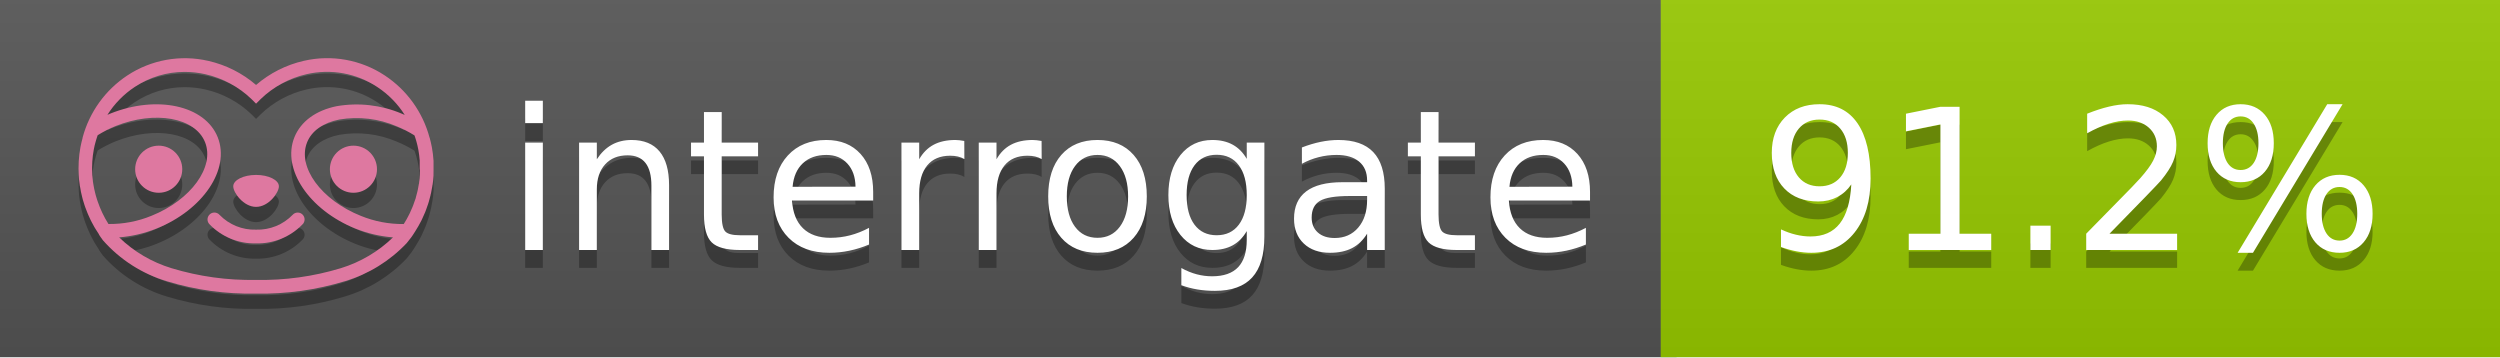
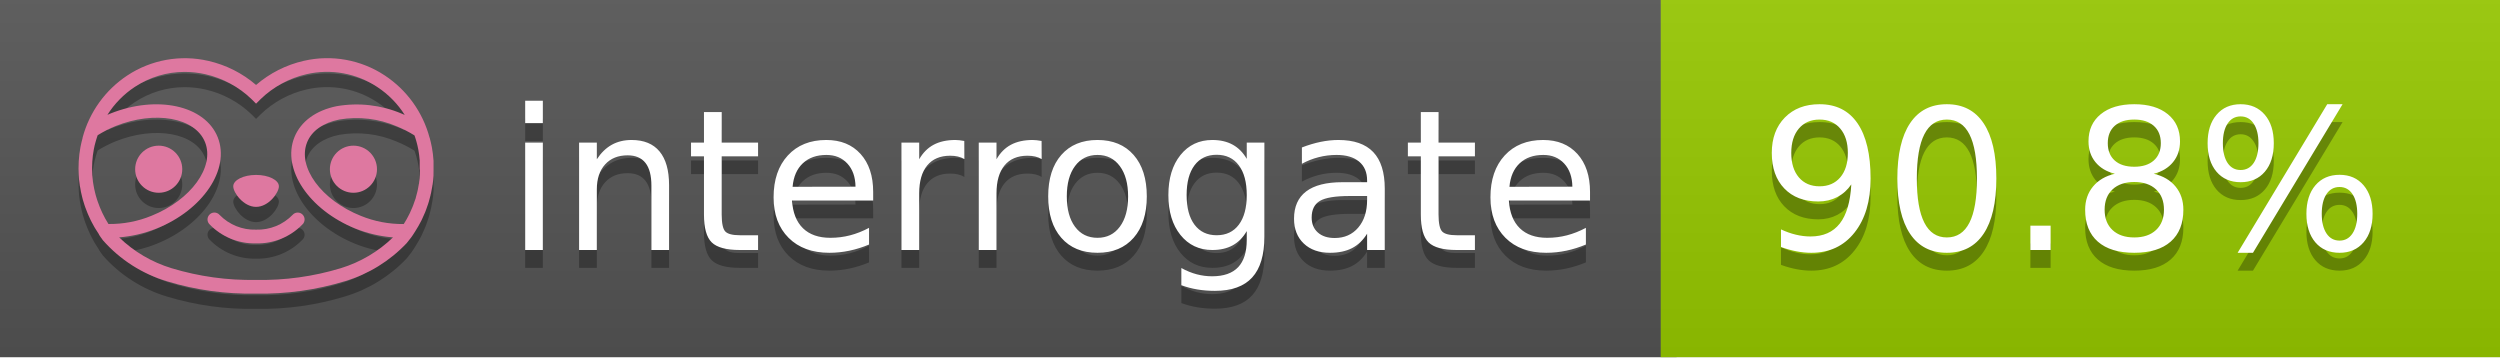
<svg xmlns="http://www.w3.org/2000/svg" width="140" height="20" viewBox="0 0 140 20" version="1.1" xml:space="preserve" style="fill-rule:evenodd;clip-rule:evenodd;stroke-linejoin:round;stroke-miterlimit:2;">
  <g transform="matrix(1,0,0,1,22,0)">
    <g id="backgrounds" transform="matrix(1.32789,0,0,1,-22.3892,0)">
      <rect x="0" y="0" width="71" height="20" style="fill:rgb(85,85,85);" />
    </g>
    <rect x="71" y="0" width="47" height="20" data-interrogate="color" style="fill:#97CA00" />
    <g transform="matrix(1.19746,0,0,1,-22.3744,-4.85723e-16)">
      <rect x="0" y="0" width="118" height="20" style="fill:url(#_Linear1);" />
    </g>
  </g>
  <g fill="#fff" text-anchor="middle" font-family="DejaVu Sans,Verdana,Geneva,sans-serif" font-size="110">
    <text x="590" y="150" fill="#010101" fill-opacity=".3" transform="scale(.1)" textLength="610">interrogate</text>
    <text x="590" y="140" transform="scale(.1)" textLength="610">interrogate</text>
-     <text x="1160" y="150" fill="#010101" fill-opacity=".3" transform="scale(.1)" textLength="370" data-interrogate="result">91.2%</text>
-     <text x="1160" y="140" transform="scale(.1)" textLength="370" data-interrogate="result">91.2%</text>
+     <text x="1160" y="150" fill="#010101" fill-opacity=".3" transform="scale(.1)" textLength="370" data-interrogate="result">90.8%</text>
+     <text x="1160" y="140" transform="scale(.1)" textLength="370" data-interrogate="result">90.8%</text>
  </g>
  <g id="logo-shadow" transform="matrix(0.854876,0,0,0.854876,-6.73514,1.732)">
    <g transform="matrix(0.299012,0,0,0.299012,9.70229,-6.68582)">
      <path d="M50,64.25C52.76,64.25 55,61.13 55,59.75C55,58.37 52.76,57.25 50,57.25C47.24,57.25 45,58.37 45,59.75C45,61.13 47.24,64.25 50,64.25Z" style="fill:rgb(1,1,1);fill-opacity:0.3;fill-rule:nonzero;" />
    </g>
    <g transform="matrix(0.299012,0,0,0.299012,9.70229,-6.68582)">
      <path d="M88,49.05C86.506,43.475 83.018,38.638 78.2,35.46C72.969,32.002 66.539,30.844 60.43,32.26C56.576,33.145 52.995,34.958 50,37.54C46.998,34.958 43.411,33.149 39.55,32.27C33.441,30.853 27.011,32.011 21.78,35.47C16.97,38.652 13.489,43.489 12,49.06L12,49.13C11.82,49.79 11.66,50.46 11.53,51.13C11.146,53.207 11.021,55.323 11.16,57.43C11.16,58.03 11.26,58.63 11.34,59.23C11.34,59.51 11.43,59.79 11.48,60.07C11.53,60.35 11.58,60.68 11.64,60.98C11.7,61.28 11.8,61.69 11.89,62.05C11.98,62.41 11.99,62.47 12.05,62.68C12.16,63.07 12.28,63.46 12.41,63.84L12.58,64.34C12.72,64.74 12.88,65.14 13.04,65.53L13.23,65.98C13.403,66.373 13.583,66.767 13.77,67.16L13.99,67.59C14.19,67.97 14.39,68.35 14.61,68.73L14.87,69.15C15.1,69.52 15.33,69.89 15.58,70.26L15.58,70.32L15.99,70.93C16.14,71.14 16.29,71.36 16.45,71.57C20.206,75.83 25.086,78.95 30.53,80.57C36.839,82.48 43.41,83.385 50,83.25C56.599,83.374 63.177,82.456 69.49,80.53C74.644,78.978 79.303,76.102 83,72.19C83.34,71.78 83.65,71.35 84,70.92L84.18,70.66L84.33,70.44L84.41,70.32C84.55,70.12 84.67,69.9 84.81,69.7C85.07,69.3 85.32,68.89 85.55,68.48C85.78,68.07 86.02,67.65 86.23,67.22C86.31,67.05 86.39,66.88 86.47,66.7C86.67,66.28 86.85,65.87 87.03,65.44L87.23,64.92C87.397,64.487 87.55,64.05 87.69,63.61L87.85,63.09C87.98,62.64 88.1,62.19 88.21,61.74C88.21,61.57 88.3,61.39 88.33,61.22C88.43,60.75 88.52,60.22 88.6,59.79C88.6,59.64 88.66,59.49 88.68,59.33C88.77,58.71 88.84,58.08 88.88,57.45L88.88,54.17C88.817,53.164 88.693,52.162 88.51,51.17C88.38,50.5 88.23,49.84 88.05,49.17L88,49.05ZM85.89,56.44L85.89,57.23C85.89,57.78 85.79,58.32 85.72,58.86C85.72,59.01 85.72,59.15 85.65,59.3C85.59,59.7 85.51,60.11 85.43,60.51L85.32,60.99C85.23,61.38 85.12,61.77 85.01,62.16C85.01,62.31 84.93,62.46 84.88,62.6C84.74,63.04 84.59,63.47 84.42,63.9L84.27,64.28C84.1,64.71 83.91,65.14 83.71,65.56C83.51,65.98 83.43,66.12 83.28,66.4L83.01,66.91C82.83,67.223 82.643,67.537 82.45,67.85L82.35,68.01C79.121,68.047 75.918,67.434 72.93,66.21C64.27,62.74 59,55.52 61.18,50.11C62.18,47.6 64.7,45.82 68.26,45.11C72.489,44.395 76.835,44.908 80.78,46.59C82.141,47.144 83.453,47.813 84.7,48.59C84.76,48.76 84.82,48.93 84.88,49.1C84.94,49.27 85.05,49.63 85.12,49.9C85.28,50.5 85.44,51.1 85.55,51.73C85.691,52.507 85.792,53.292 85.85,54.08L85.85,55.89C85.85,56.12 85.91,56.25 85.91,56.45L85.89,56.44ZM17.66,68C16.668,66.435 15.869,64.756 15.28,63L15.17,62.68C15.06,62.35 14.96,62.01 14.87,61.68C14.823,61.493 14.777,61.31 14.73,61.13C14.66,60.84 14.59,60.55 14.53,60.27C14.47,59.99 14.43,59.72 14.38,59.44C14.33,59.16 14.3,59 14.27,58.78C14.2,58.27 14.15,57.78 14.11,57.23L14.11,57.03C14.008,55.236 14.122,53.437 14.45,51.67C14.56,51.06 14.71,50.46 14.88,49.87C14.96,49.59 15.04,49.32 15.13,49.05C15.22,48.78 15.24,48.72 15.3,48.55C16.548,47.774 17.859,47.105 19.22,46.55C27.86,43.09 36.65,44.67 38.82,50.08C40.99,55.49 35.73,62.74 27.09,66.2C24.101,67.431 20.893,68.043 17.66,68ZM68.57,77.68C62.554,79.508 56.287,80.376 50,80.25C43.737,80.37 37.495,79.506 31.5,77.69C27.185,76.38 23.243,74.062 20,70.93C22.815,70.706 25.58,70.055 28.2,69C38.37,64.92 44.39,56 41.6,49C38.81,42 28.27,39.72 18.1,43.8L17.43,44.09C18.973,41.648 21.019,39.561 23.43,37.97C26.671,35.824 30.473,34.68 34.36,34.68C35.884,34.681 37.404,34.852 38.89,35.19C42.694,36.049 46.191,37.935 49,40.64L50,41.64L51,40.64C53.797,37.937 57.279,36.049 61.07,35.18C66.402,33.947 72.014,34.968 76.57,38C78.98,39.588 81.026,41.671 82.57,44.11L81.9,43.82C77.409,41.921 72.464,41.355 67.66,42.19C63.08,43.12 59.79,45.54 58.39,49.02C55.6,55.97 61.62,64.94 71.79,69.02C74.414,70.07 77.182,70.714 80,70.93C76.776,74.05 72.859,76.363 68.57,77.68Z" style="fill:rgb(1,1,1);fill-opacity:0.3;fill-rule:nonzero;" />
    </g>
    <g transform="matrix(0.299012,0,0,0.299012,9.70229,-6.68582)">
      <circle cx="71.33" cy="56" r="5.16" style="fill:rgb(1,1,1);fill-opacity:0.3;" />
    </g>
    <g transform="matrix(0.299012,0,0,0.299012,9.70229,-6.68582)">
      <circle cx="28.67" cy="56" r="5.16" style="fill:rgb(1,1,1);fill-opacity:0.3;" />
    </g>
    <g transform="matrix(0.299012,0,0,0.299012,9.70229,-6.68582)">
      <path d="M58,66C55.912,68.161 53.003,69.339 50,69.24C46.997,69.339 44.088,68.161 42,66C41.714,65.677 41.302,65.491 40.87,65.491C40.042,65.491 39.361,66.172 39.361,67C39.361,67.368 39.496,67.724 39.74,68C42.403,70.804 46.134,72.35 50,72.25C53.862,72.347 57.59,70.802 60.25,68C60.495,67.725 60.63,67.369 60.63,67C60.63,66.174 59.951,65.495 59.125,65.495C58.695,65.495 58.285,65.679 58,66Z" style="fill:rgb(1,1,1);fill-opacity:0.3;fill-rule:nonzero;" />
    </g>
  </g>
  <g id="logo-pink" transform="matrix(0.854876,0,0,0.854876,-6.73514,0.877124)">
    <g transform="matrix(0.299012,0,0,0.299012,9.70229,-6.68582)">
      <path d="M50,64.25C52.76,64.25 55,61.13 55,59.75C55,58.37 52.76,57.25 50,57.25C47.24,57.25 45,58.37 45,59.75C45,61.13 47.24,64.25 50,64.25Z" style="fill:rgb(222,120,160);fill-rule:nonzero;" />
    </g>
    <g transform="matrix(0.299012,0,0,0.299012,9.70229,-6.68582)">
      <path d="M88,49.05C86.506,43.475 83.018,38.638 78.2,35.46C72.969,32.002 66.539,30.844 60.43,32.26C56.576,33.145 52.995,34.958 50,37.54C46.998,34.958 43.411,33.149 39.55,32.27C33.441,30.853 27.011,32.011 21.78,35.47C16.97,38.652 13.489,43.489 12,49.06L12,49.13C11.82,49.79 11.66,50.46 11.53,51.13C11.146,53.207 11.021,55.323 11.16,57.43C11.16,58.03 11.26,58.63 11.34,59.23C11.34,59.51 11.43,59.79 11.48,60.07C11.53,60.35 11.58,60.68 11.64,60.98C11.7,61.28 11.8,61.69 11.89,62.05C11.98,62.41 11.99,62.47 12.05,62.68C12.16,63.07 12.28,63.46 12.41,63.84L12.58,64.34C12.72,64.74 12.88,65.14 13.04,65.53L13.23,65.98C13.403,66.373 13.583,66.767 13.77,67.16L13.99,67.59C14.19,67.97 14.39,68.35 14.61,68.73L14.87,69.15C15.1,69.52 15.33,69.89 15.58,70.26L15.58,70.32L15.99,70.93C16.14,71.14 16.29,71.36 16.45,71.57C20.206,75.83 25.086,78.95 30.53,80.57C36.839,82.48 43.41,83.385 50,83.25C56.599,83.374 63.177,82.456 69.49,80.53C74.644,78.978 79.303,76.102 83,72.19C83.34,71.78 83.65,71.35 84,70.92L84.18,70.66L84.33,70.44L84.41,70.32C84.55,70.12 84.67,69.9 84.81,69.7C85.07,69.3 85.32,68.89 85.55,68.48C85.78,68.07 86.02,67.65 86.23,67.22C86.31,67.05 86.39,66.88 86.47,66.7C86.67,66.28 86.85,65.87 87.03,65.44L87.23,64.92C87.397,64.487 87.55,64.05 87.69,63.61L87.85,63.09C87.98,62.64 88.1,62.19 88.21,61.74C88.21,61.57 88.3,61.39 88.33,61.22C88.43,60.75 88.52,60.22 88.6,59.79C88.6,59.64 88.66,59.49 88.68,59.33C88.77,58.71 88.84,58.08 88.88,57.45L88.88,54.17C88.817,53.164 88.693,52.162 88.51,51.17C88.38,50.5 88.23,49.84 88.05,49.17L88,49.05ZM85.89,56.44L85.89,57.23C85.89,57.78 85.79,58.32 85.72,58.86C85.72,59.01 85.72,59.15 85.65,59.3C85.59,59.7 85.51,60.11 85.43,60.51L85.32,60.99C85.23,61.38 85.12,61.77 85.01,62.16C85.01,62.31 84.93,62.46 84.88,62.6C84.74,63.04 84.59,63.47 84.42,63.9L84.27,64.28C84.1,64.71 83.91,65.14 83.71,65.56C83.51,65.98 83.43,66.12 83.28,66.4L83.01,66.91C82.83,67.223 82.643,67.537 82.45,67.85L82.35,68.01C79.121,68.047 75.918,67.434 72.93,66.21C64.27,62.74 59,55.52 61.18,50.11C62.18,47.6 64.7,45.82 68.26,45.11C72.489,44.395 76.835,44.908 80.78,46.59C82.141,47.144 83.453,47.813 84.7,48.59C84.76,48.76 84.82,48.93 84.88,49.1C84.94,49.27 85.05,49.63 85.12,49.9C85.28,50.5 85.44,51.1 85.55,51.73C85.691,52.507 85.792,53.292 85.85,54.08L85.85,55.89C85.85,56.12 85.91,56.25 85.91,56.45L85.89,56.44ZM17.66,68C16.668,66.435 15.869,64.756 15.28,63L15.17,62.68C15.06,62.35 14.96,62.01 14.87,61.68C14.823,61.493 14.777,61.31 14.73,61.13C14.66,60.84 14.59,60.55 14.53,60.27C14.47,59.99 14.43,59.72 14.38,59.44C14.33,59.16 14.3,59 14.27,58.78C14.2,58.27 14.15,57.78 14.11,57.23L14.11,57.03C14.008,55.236 14.122,53.437 14.45,51.67C14.56,51.06 14.71,50.46 14.88,49.87C14.96,49.59 15.04,49.32 15.13,49.05C15.22,48.78 15.24,48.72 15.3,48.55C16.548,47.774 17.859,47.105 19.22,46.55C27.86,43.09 36.65,44.67 38.82,50.08C40.99,55.49 35.73,62.74 27.09,66.2C24.101,67.431 20.893,68.043 17.66,68ZM68.57,77.68C62.554,79.508 56.287,80.376 50,80.25C43.737,80.37 37.495,79.506 31.5,77.69C27.185,76.38 23.243,74.062 20,70.93C22.815,70.706 25.58,70.055 28.2,69C38.37,64.92 44.39,56 41.6,49C38.81,42 28.27,39.72 18.1,43.8L17.43,44.09C18.973,41.648 21.019,39.561 23.43,37.97C26.671,35.824 30.473,34.68 34.36,34.68C35.884,34.681 37.404,34.852 38.89,35.19C42.694,36.049 46.191,37.935 49,40.64L50,41.64L51,40.64C53.797,37.937 57.279,36.049 61.07,35.18C66.402,33.947 72.014,34.968 76.57,38C78.98,39.588 81.026,41.671 82.57,44.11L81.9,43.82C77.409,41.921 72.464,41.355 67.66,42.19C63.08,43.12 59.79,45.54 58.39,49.02C55.6,55.97 61.62,64.94 71.79,69.02C74.414,70.07 77.182,70.714 80,70.93C76.776,74.05 72.859,76.363 68.57,77.68Z" style="fill:rgb(222,120,160);fill-rule:nonzero;" />
    </g>
    <g transform="matrix(0.299012,0,0,0.299012,9.70229,-6.68582)">
      <circle cx="71.33" cy="56" r="5.16" style="fill:rgb(222,120,160);" />
    </g>
    <g transform="matrix(0.299012,0,0,0.299012,9.70229,-6.68582)">
      <circle cx="28.67" cy="56" r="5.16" style="fill:rgb(222,120,160);" />
    </g>
    <g transform="matrix(0.299012,0,0,0.299012,9.70229,-6.68582)">
      <path d="M58,66C55.912,68.161 53.003,69.339 50,69.24C46.997,69.339 44.088,68.161 42,66C41.714,65.677 41.302,65.491 40.87,65.491C40.042,65.491 39.361,66.172 39.361,67C39.361,67.368 39.496,67.724 39.74,68C42.403,70.804 46.134,72.35 50,72.25C53.862,72.347 57.59,70.802 60.25,68C60.495,67.725 60.63,67.369 60.63,67C60.63,66.174 59.951,65.495 59.125,65.495C58.695,65.495 58.285,65.679 58,66Z" style="fill:rgb(222,120,160);fill-rule:nonzero;" />
    </g>
  </g>
  <defs>
    <linearGradient id="_Linear1" x1="0" y1="0" x2="1" y2="0" gradientUnits="userSpaceOnUse" gradientTransform="matrix(1.22465e-15,20,-20,1.22465e-15,0,0)">
      <stop offset="0" style="stop-color:rgb(187,187,187);stop-opacity:0.1" />
      <stop offset="1" style="stop-color:black;stop-opacity:0.1" />
    </linearGradient>
  </defs>
</svg>
